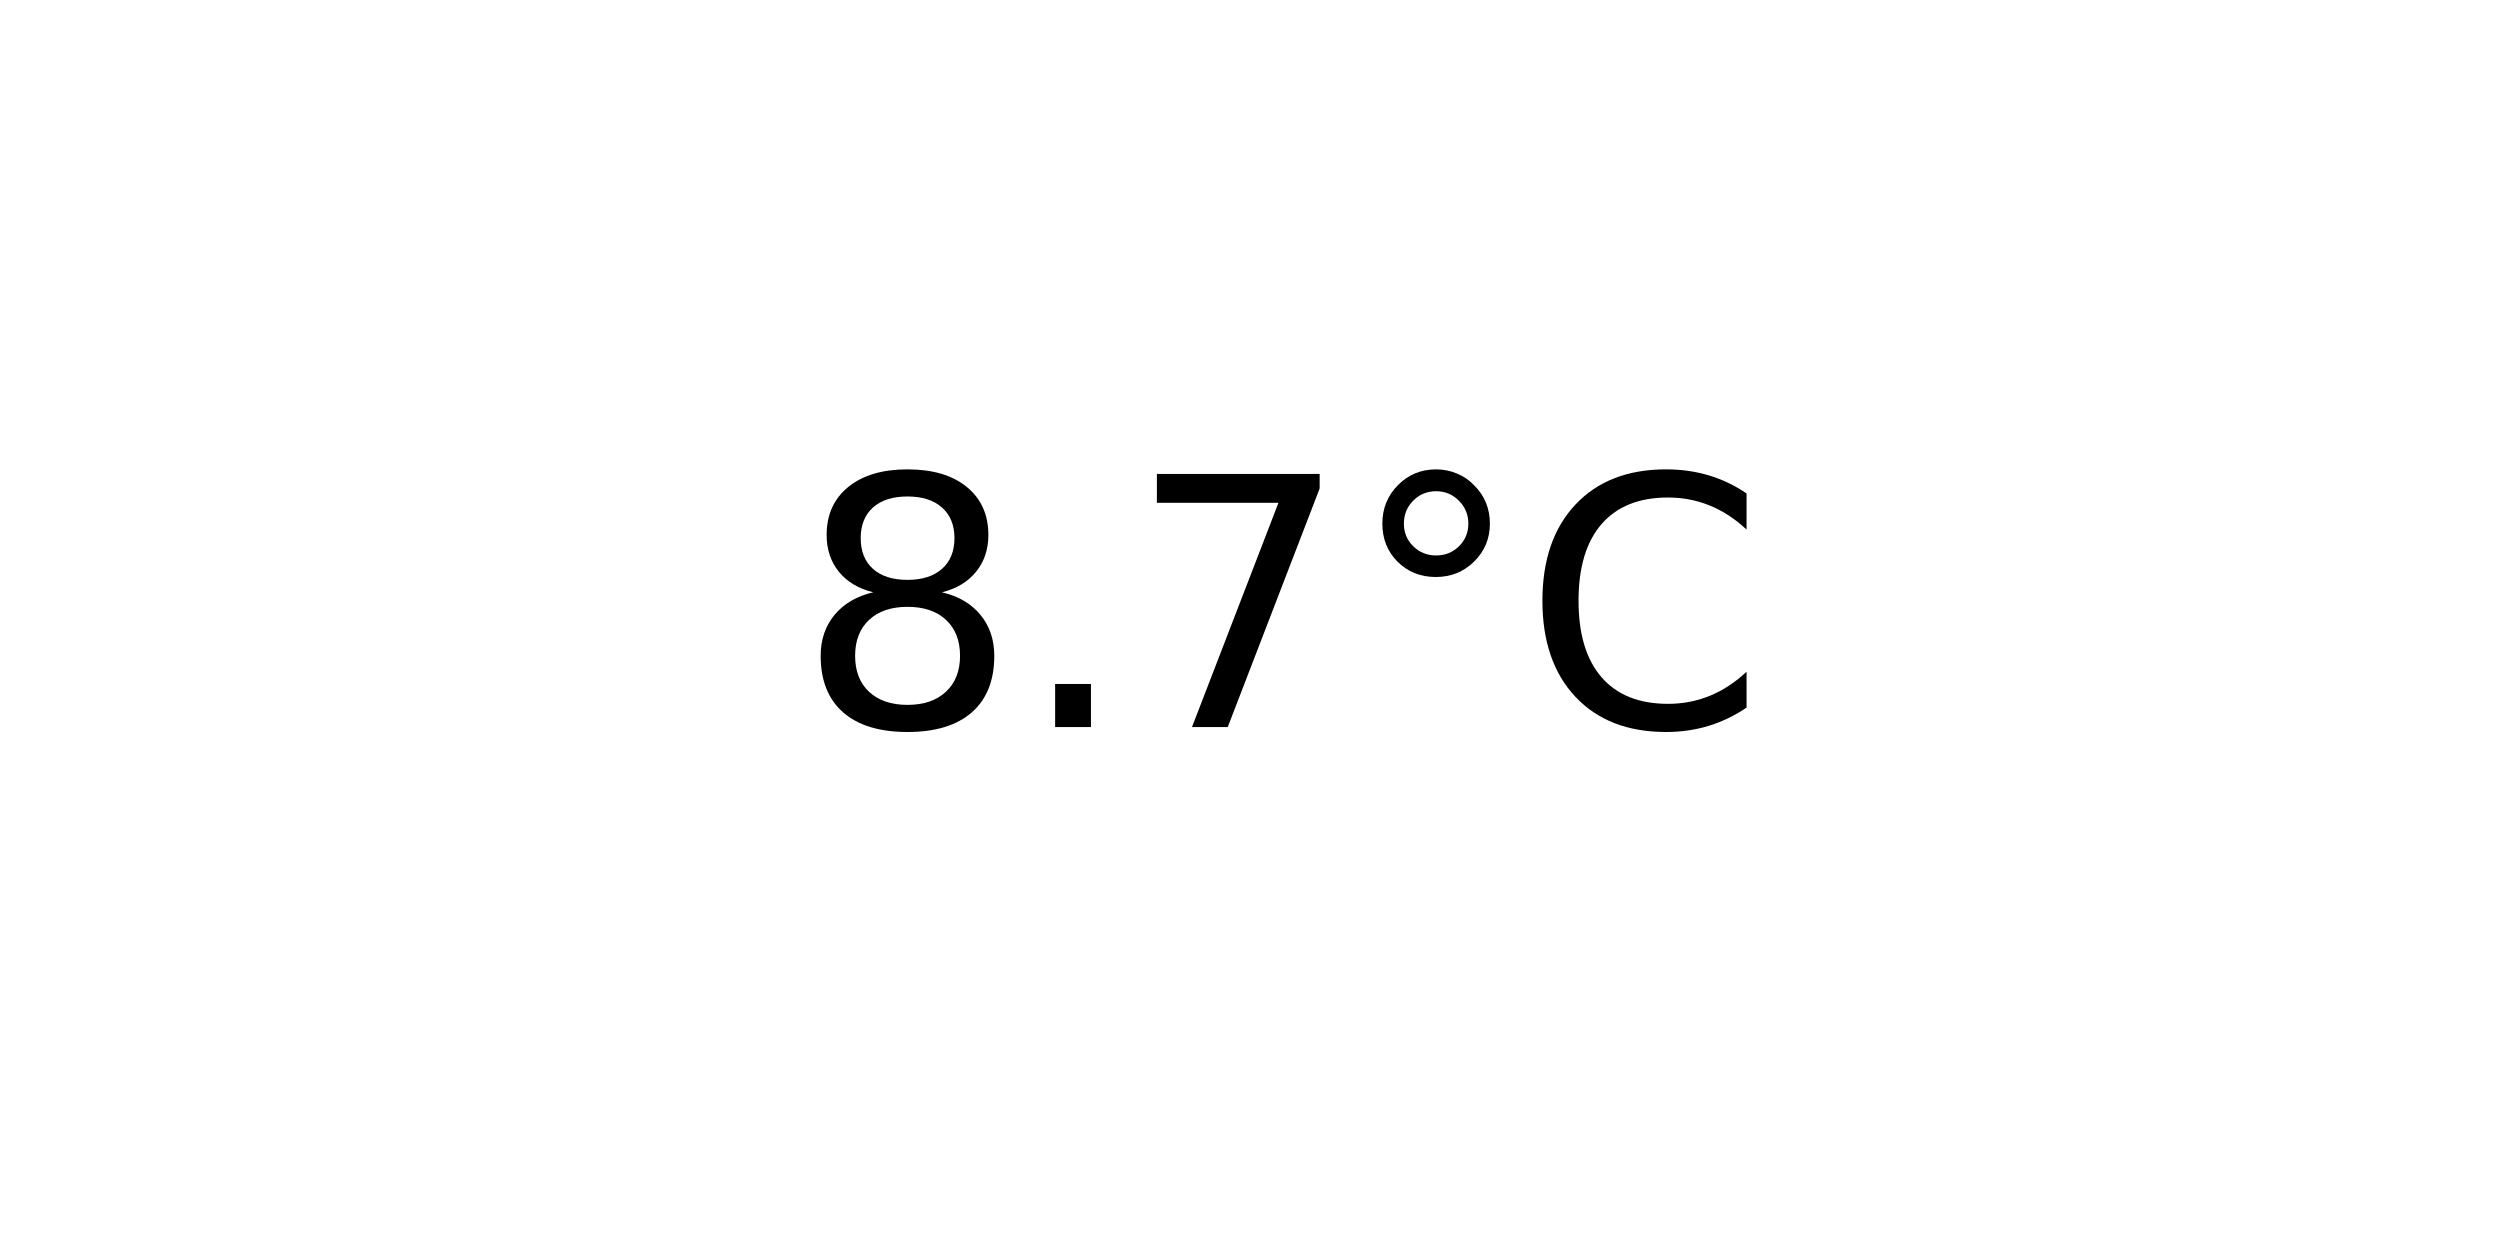
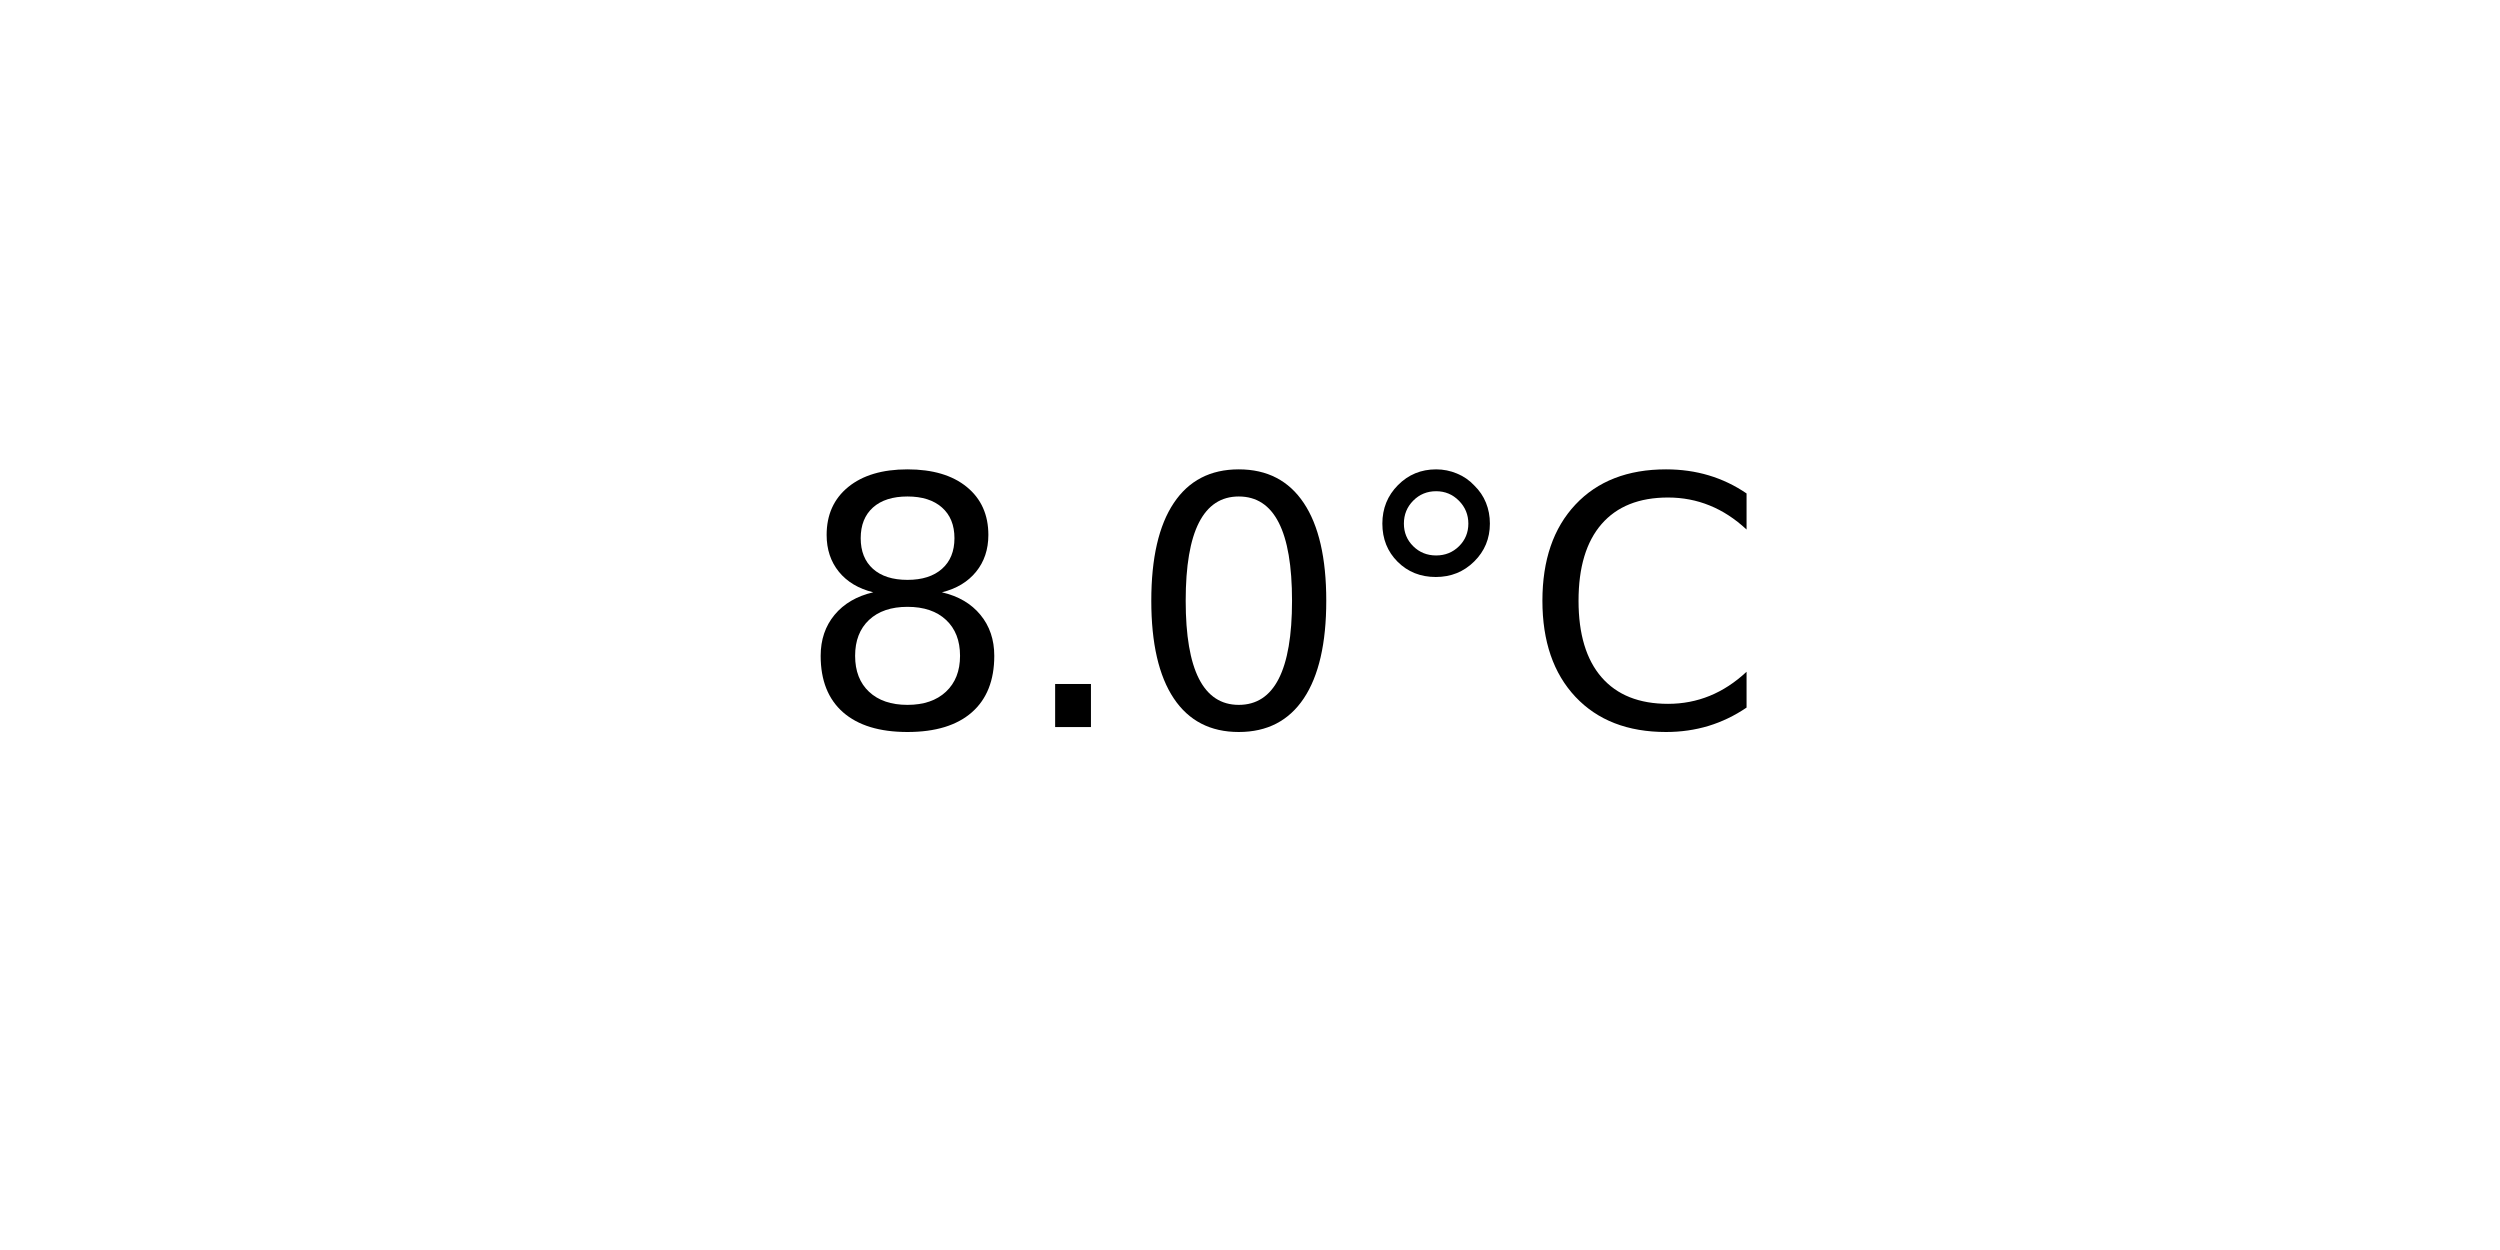
<svg xmlns="http://www.w3.org/2000/svg" xmlns:xlink="http://www.w3.org/1999/xlink" width="72pt" height="36pt" viewBox="0 0 72 36" version="1.1">
  <defs>
    <style type="text/css">*{stroke-linejoin: round; stroke-linecap: butt}</style>
  </defs>
  <g id="figure_1">
    <g id="axes_1">
      <g id="text_1">
        <g transform="translate(22.95703 20.93937) scale(0.1 -0.1)">
          <defs>
            <path id="DejaVuSans-38" d="M 2034 2216  Q 1584 2216 1326 1975  Q 1069 1734 1069 1313  Q 1069 891 1326 650  Q 1584 409 2034 409  Q 2484 409 2743 651  Q 3003 894 3003 1313  Q 3003 1734 2745 1975  Q 2488 2216 2034 2216  z M 1403 2484  Q 997 2584 770 2862  Q 544 3141 544 3541  Q 544 4100 942 4425  Q 1341 4750 2034 4750  Q 2731 4750 3128 4425  Q 3525 4100 3525 3541  Q 3525 3141 3298 2862  Q 3072 2584 2669 2484  Q 3125 2378 3379 2068  Q 3634 1759 3634 1313  Q 3634 634 3220 271  Q 2806 -91 2034 -91  Q 1263 -91 848 271  Q 434 634 434 1313  Q 434 1759 690 2068  Q 947 2378 1403 2484  z M 1172 3481  Q 1172 3119 1398 2916  Q 1625 2713 2034 2713  Q 2441 2713 2670 2916  Q 2900 3119 2900 3481  Q 2900 3844 2670 4047  Q 2441 4250 2034 4250  Q 1625 4250 1398 4047  Q 1172 3844 1172 3481  z " transform="scale(0.015625)" />
            <path id="DejaVuSans-2e" d="M 684 794  L 1344 794  L 1344 0  L 684 0  L 684 794  z " transform="scale(0.015625)" />
-             <path id="DejaVuSans-37" d="M 525 4666  L 3525 4666  L 3525 4397  L 1831 0  L 1172 0  L 2766 4134  L 525 4134  L 525 4666  z " transform="scale(0.015625)" />
+             <path id="DejaVuSans-30" d="M 2034 4250  Q 1547 4250 1301 3770  Q 1056 3291 1056 2328  Q 1056 1369 1301 889  Q 1547 409 2034 409  Q 2525 409 2770 889  Q 3016 1369 3016 2328  Q 3016 3291 2770 3770  Q 2525 4250 2034 4250  z M 2034 4750  Q 2819 4750 3233 4129  Q 3647 3509 3647 2328  Q 3647 1150 3233 529  Q 2819 -91 2034 -91  Q 1250 -91 836 529  Q 422 1150 422 2328  Q 422 3509 836 4129  Q 1250 4750 2034 4750  z " transform="scale(0.015625)" />
            <path id="DejaVuSans-b0" d="M 1600 4347  Q 1350 4347 1178 4173  Q 1006 4000 1006 3750  Q 1006 3503 1178 3333  Q 1350 3163 1600 3163  Q 1850 3163 2022 3333  Q 2194 3503 2194 3750  Q 2194 3997 2020 4172  Q 1847 4347 1600 4347  z M 1600 4750  Q 1800 4750 1984 4673  Q 2169 4597 2303 4453  Q 2447 4313 2519 4134  Q 2591 3956 2591 3750  Q 2591 3338 2302 3052  Q 2013 2766 1594 2766  Q 1172 2766 890 3047  Q 609 3328 609 3750  Q 609 4169 896 4459  Q 1184 4750 1600 4750  z " transform="scale(0.015625)" />
            <path id="DejaVuSans-43" d="M 4122 4306  L 4122 3641  Q 3803 3938 3442 4084  Q 3081 4231 2675 4231  Q 1875 4231 1450 3742  Q 1025 3253 1025 2328  Q 1025 1406 1450 917  Q 1875 428 2675 428  Q 3081 428 3442 575  Q 3803 722 4122 1019  L 4122 359  Q 3791 134 3420 21  Q 3050 -91 2638 -91  Q 1578 -91 968 557  Q 359 1206 359 2328  Q 359 3453 968 4101  Q 1578 4750 2638 4750  Q 3056 4750 3426 4639  Q 3797 4528 4122 4306  z " transform="scale(0.015625)" />
          </defs>
          <use xlink:href="#DejaVuSans-38" />
          <use xlink:href="#DejaVuSans-2e" x="63.623" />
-           <use xlink:href="#DejaVuSans-37" x="95.41" />
+           <use xlink:href="#DejaVuSans-30" x="95.41" />
          <use xlink:href="#DejaVuSans-b0" x="159.033" />
          <use xlink:href="#DejaVuSans-43" x="209.033" />
        </g>
      </g>
    </g>
  </g>
</svg>
